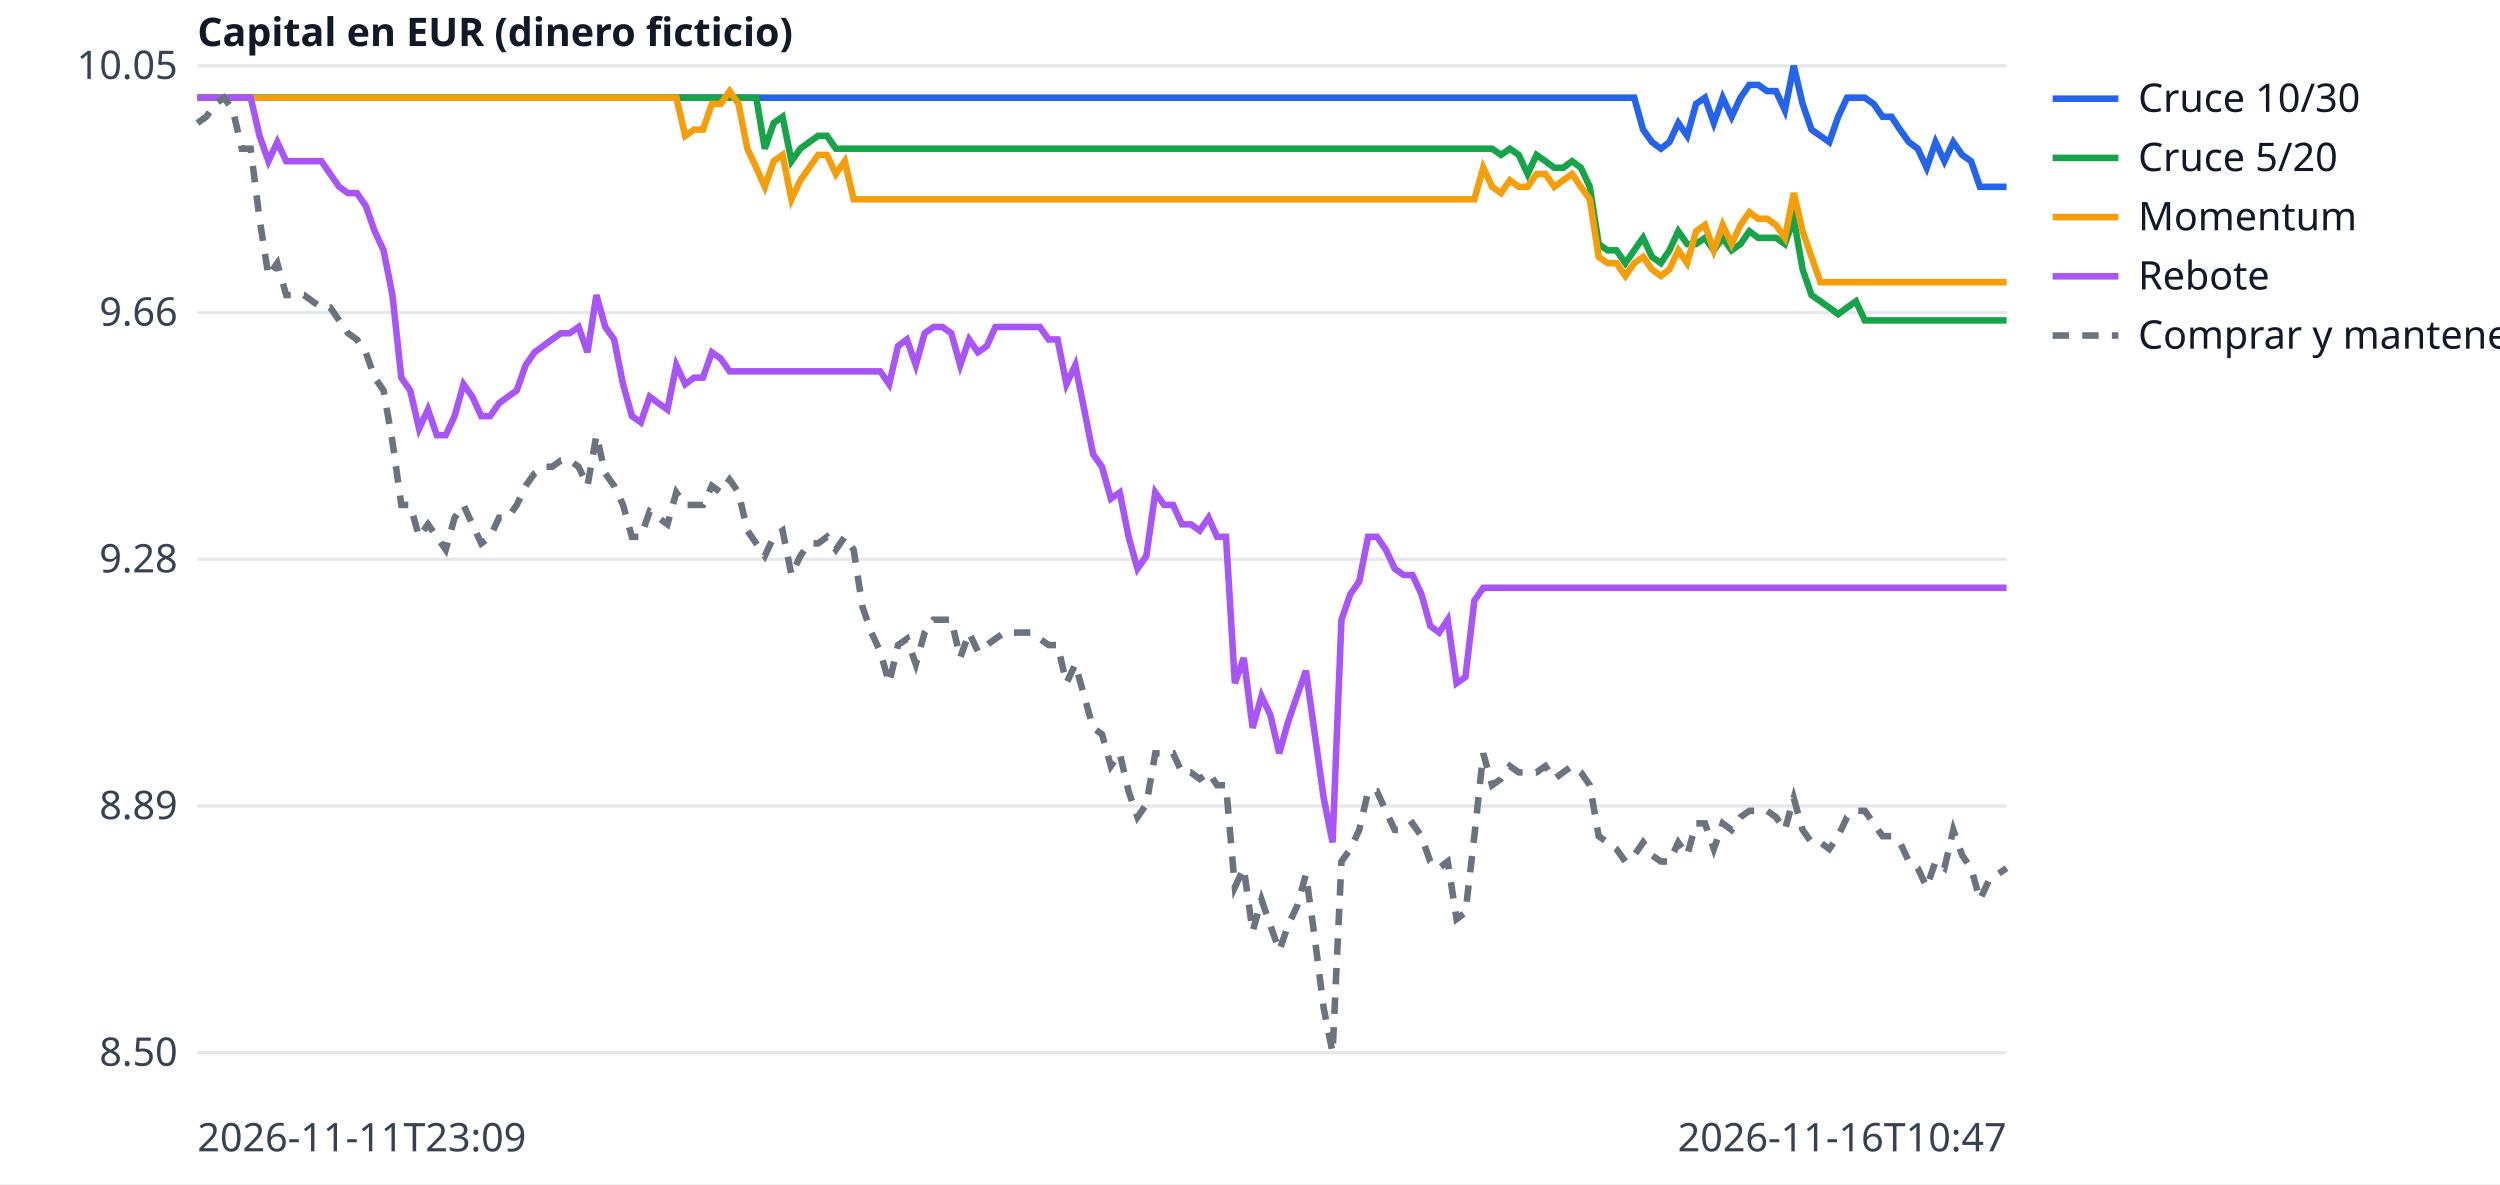
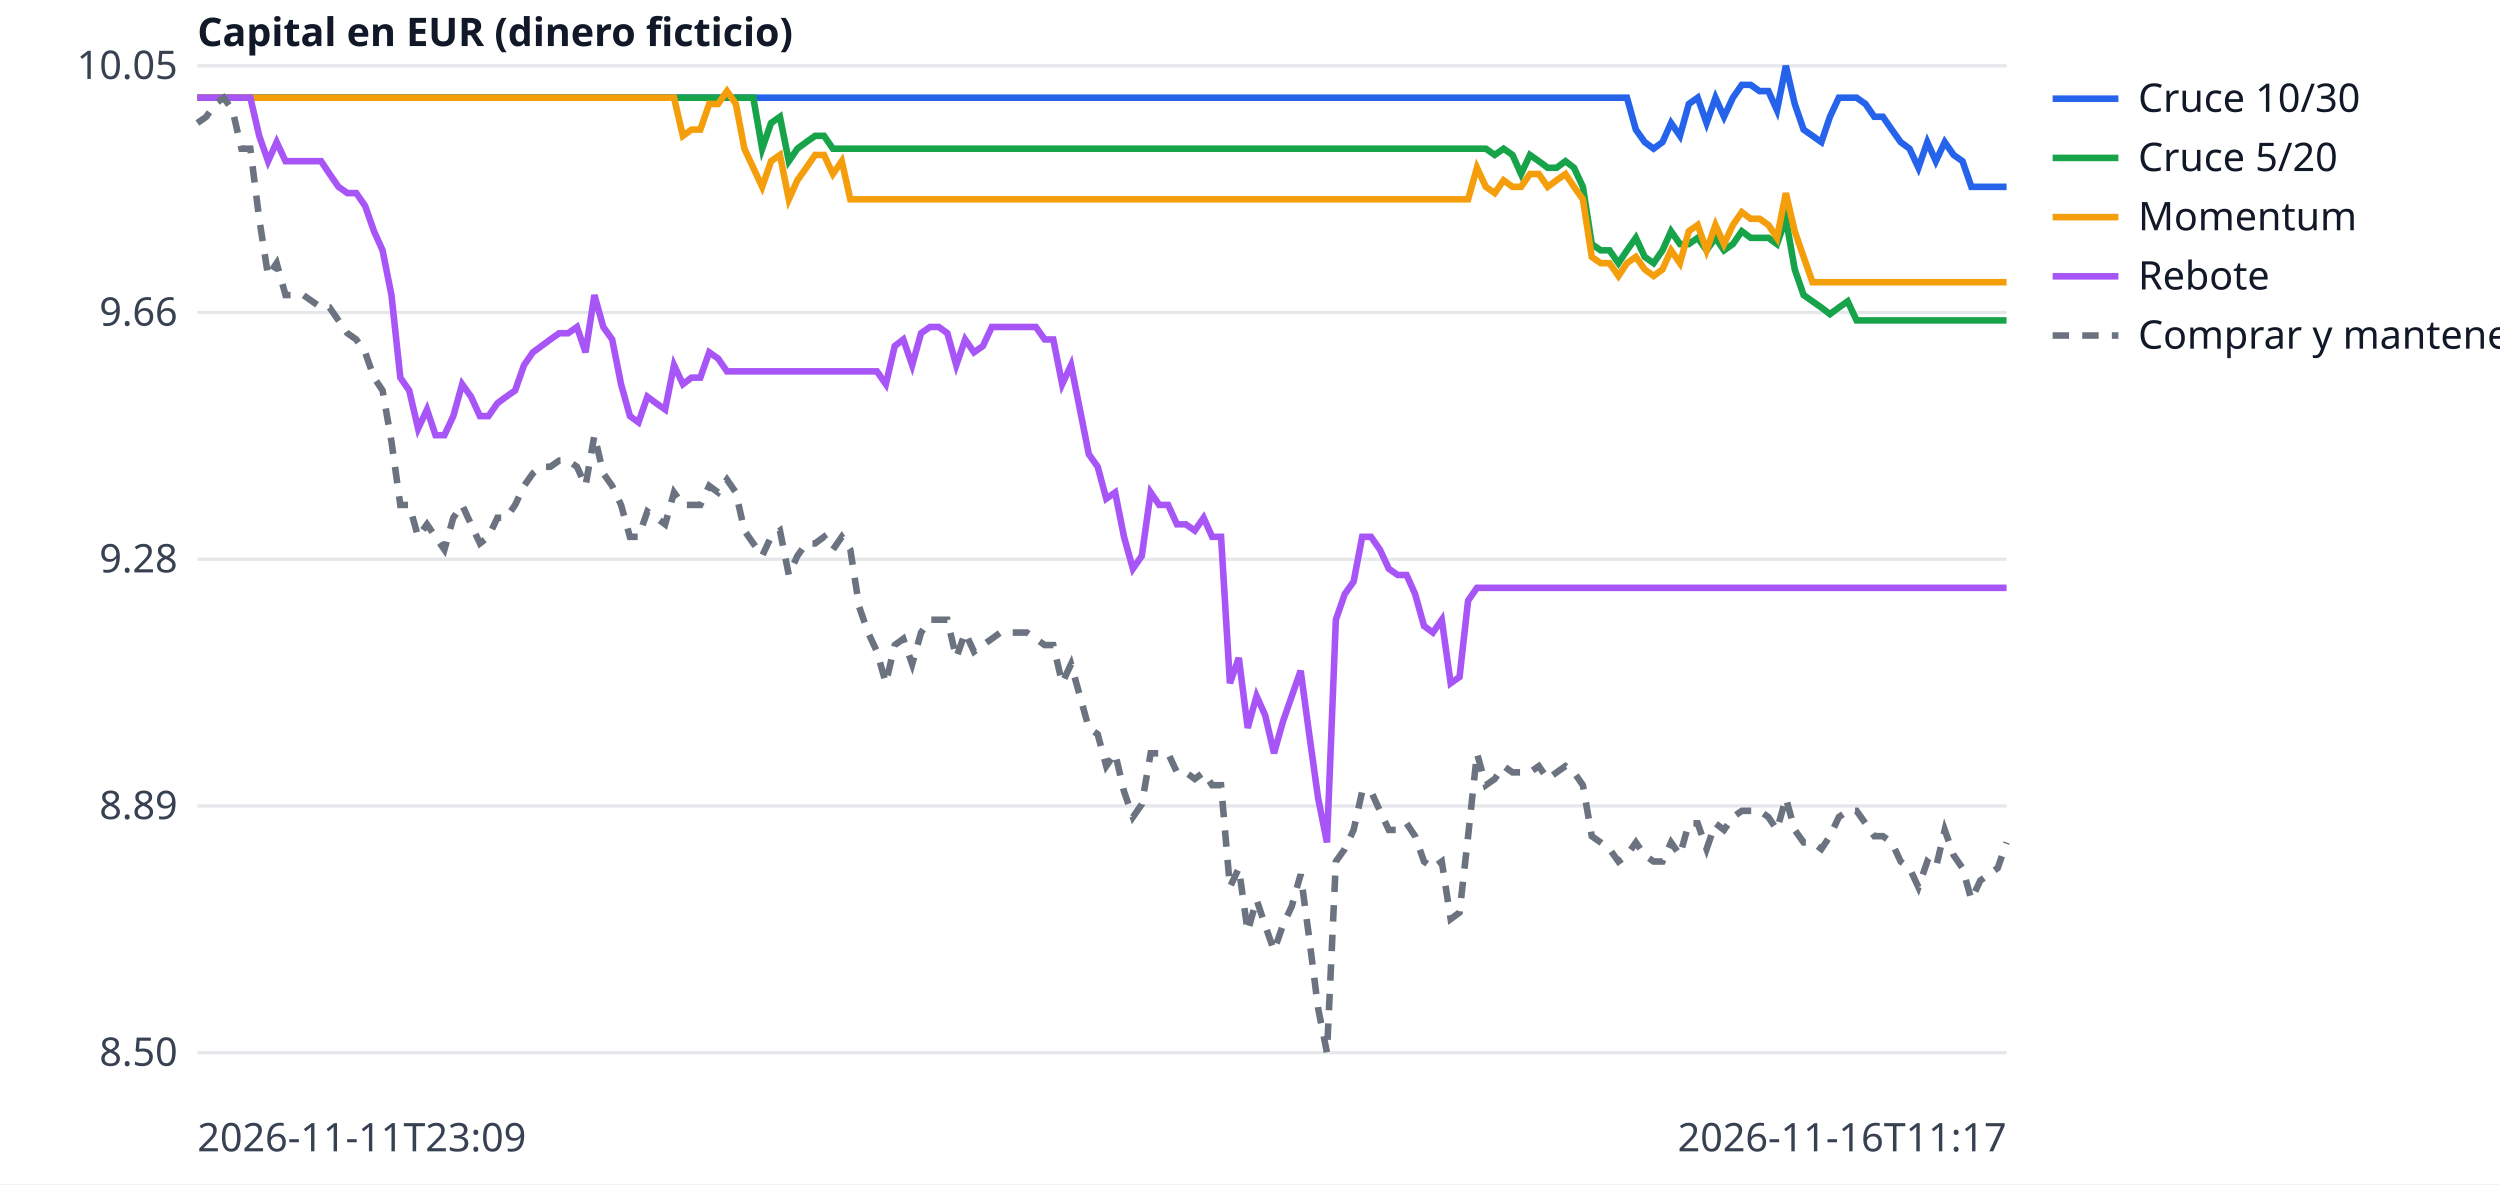
<svg xmlns="http://www.w3.org/2000/svg" width="760" height="360" viewBox="0 0 760 360" font-family="sans-serif" font-size="12">
  <rect width="760" height="360" fill="white" />
  <line x1="60" x2="610" y1="320.0" y2="320.0" stroke="#e5e7eb" />
  <text x="54" y="324.0" text-anchor="end" fill="#374151">8.50</text>
  <line x1="60" x2="610" y1="245.0" y2="245.0" stroke="#e5e7eb" />
  <text x="54" y="249.0" text-anchor="end" fill="#374151">8.89</text>
  <line x1="60" x2="610" y1="170.0" y2="170.0" stroke="#e5e7eb" />
  <text x="54" y="174.0" text-anchor="end" fill="#374151">9.28</text>
  <line x1="60" x2="610" y1="95.0" y2="95.0" stroke="#e5e7eb" />
  <text x="54" y="99.0" text-anchor="end" fill="#374151">9.66</text>
  <line x1="60" x2="610" y1="20.0" y2="20.0" stroke="#e5e7eb" />
  <text x="54" y="24.0" text-anchor="end" fill="#374151">10.05</text>
  <text x="60" y="350" fill="#374151">2026-11-11T23:09</text>
-   <text x="610" y="350" text-anchor="end" fill="#374151">2026-11-16T10:47</text>
+   <text x="610" y="350" text-anchor="end" fill="#374151">2026-11-16T11:17</text>
  <text x="60" y="14" fill="#111827" font-weight="bold">Capital en EUR (dinero ficticio)</text>
-   <polyline points="60.0,29.7 62.7,29.7 65.4,29.7 68.1,29.7 70.8,29.7 73.5,29.7 76.2,29.7 78.9,29.7 81.6,29.7 84.3,29.7 87.0,29.7 89.7,29.7 92.4,29.7 95.0,29.7 97.7,29.7 100.4,29.7 103.1,29.7 105.8,29.7 108.5,29.7 111.2,29.7 113.9,29.7 116.6,29.7 119.3,29.7 122.0,29.7 124.7,29.7 127.4,29.7 130.1,29.7 132.8,29.7 135.5,29.7 138.2,29.7 140.9,29.7 143.6,29.7 146.3,29.7 149.0,29.7 151.7,29.7 154.4,29.7 157.1,29.7 159.8,29.7 162.5,29.7 165.1,29.7 167.8,29.7 170.5,29.7 173.2,29.7 175.9,29.7 178.6,29.7 181.3,29.7 184.0,29.7 186.7,29.7 189.4,29.7 192.1,29.7 194.8,29.7 197.5,29.7 200.2,29.7 202.9,29.7 205.6,29.7 208.3,29.7 211.0,29.7 213.7,29.7 216.4,29.7 219.1,29.7 221.8,29.7 224.5,29.7 227.2,29.7 229.9,29.7 232.5,29.7 235.2,29.7 237.9,29.7 240.6,29.7 243.3,29.7 246.0,29.7 248.7,29.7 251.4,29.7 254.1,29.7 256.8,29.7 259.5,29.7 262.2,29.7 264.9,29.7 267.6,29.7 270.3,29.7 273.0,29.7 275.7,29.7 278.4,29.7 281.1,29.7 283.8,29.7 286.5,29.7 289.2,29.7 291.9,29.7 294.6,29.7 297.3,29.7 300.0,29.7 302.6,29.7 305.3,29.7 308.0,29.7 310.7,29.7 313.4,29.7 316.1,29.7 318.8,29.7 321.5,29.7 324.2,29.7 326.9,29.7 329.6,29.7 332.3,29.7 335.0,29.7 337.7,29.7 340.4,29.7 343.1,29.7 345.8,29.7 348.5,29.7 351.2,29.7 353.9,29.7 356.6,29.7 359.3,29.7 362.0,29.7 364.7,29.7 367.4,29.7 370.0,29.7 372.7,29.7 375.4,29.7 378.1,29.7 380.8,29.7 383.5,29.7 386.2,29.7 388.9,29.7 391.6,29.7 394.3,29.7 397.0,29.7 399.7,29.7 402.4,29.7 405.1,29.7 407.8,29.7 410.5,29.7 413.2,29.7 415.9,29.7 418.6,29.7 421.3,29.7 424.0,29.7 426.7,29.7 429.4,29.7 432.1,29.7 434.8,29.7 437.5,29.7 440.1,29.7 442.8,29.7 445.5,29.7 448.2,29.7 450.9,29.7 453.6,29.7 456.3,29.7 459.0,29.7 461.7,29.7 464.4,29.7 467.1,29.7 469.8,29.7 472.5,29.7 475.2,29.7 477.9,29.7 480.6,29.7 483.3,29.7 486.0,29.7 488.7,29.7 491.4,29.7 494.1,29.7 496.8,29.7 499.5,39.4 502.2,43.2 504.9,45.2 507.5,43.2 510.2,37.4 512.9,41.3 515.6,31.6 518.3,29.7 521.0,37.4 523.7,29.7 526.4,35.5 529.1,29.7 531.8,25.8 534.5,25.8 537.2,27.7 539.9,27.7 542.6,33.5 545.3,20.0 548.0,31.6 550.7,39.4 553.4,41.3 556.1,43.2 558.8,35.5 561.5,29.7 564.2,29.7 566.9,29.7 569.6,31.6 572.3,35.5 575.0,35.5 577.6,39.4 580.3,43.2 583.0,45.2 585.7,51.0 588.4,43.2 591.1,49.0 593.8,43.2 596.5,47.1 599.2,49.0 601.9,56.8 604.6,56.8 607.3,56.8 610.0,56.8" fill="none" stroke="#2563eb" stroke-width="2" />
+   <polyline points="60.0,29.7 62.7,29.7 65.4,29.7 68.0,29.7 70.7,29.7 73.4,29.7 76.1,29.7 78.8,29.7 81.5,29.7 84.1,29.7 86.8,29.7 89.5,29.7 92.2,29.7 94.9,29.7 97.6,29.7 100.2,29.7 102.9,29.7 105.6,29.7 108.3,29.7 111.0,29.7 113.7,29.7 116.3,29.7 119.0,29.7 121.7,29.7 124.4,29.7 127.1,29.7 129.8,29.7 132.4,29.7 135.1,29.7 137.8,29.7 140.5,29.7 143.2,29.7 145.9,29.7 148.5,29.7 151.2,29.7 153.9,29.7 156.6,29.7 159.3,29.7 162.0,29.7 164.6,29.7 167.3,29.7 170.0,29.7 172.7,29.7 175.4,29.7 178.0,29.7 180.7,29.7 183.4,29.7 186.1,29.7 188.8,29.7 191.5,29.7 194.1,29.7 196.8,29.7 199.5,29.7 202.2,29.7 204.9,29.7 207.6,29.7 210.2,29.7 212.9,29.7 215.6,29.7 218.3,29.7 221.0,29.7 223.7,29.7 226.3,29.7 229.0,29.7 231.7,29.7 234.4,29.7 237.1,29.7 239.8,29.7 242.4,29.7 245.1,29.7 247.8,29.7 250.5,29.7 253.2,29.7 255.9,29.7 258.5,29.7 261.2,29.7 263.9,29.7 266.6,29.7 269.3,29.7 272.0,29.7 274.6,29.7 277.3,29.7 280.0,29.7 282.7,29.7 285.4,29.7 288.0,29.7 290.7,29.7 293.4,29.7 296.1,29.7 298.8,29.7 301.5,29.7 304.1,29.7 306.8,29.7 309.5,29.7 312.2,29.7 314.9,29.7 317.6,29.7 320.2,29.7 322.9,29.7 325.6,29.7 328.3,29.7 331.0,29.7 333.7,29.7 336.3,29.7 339.0,29.7 341.7,29.7 344.4,29.7 347.1,29.7 349.8,29.7 352.4,29.7 355.1,29.7 357.8,29.7 360.5,29.7 363.2,29.7 365.9,29.7 368.5,29.7 371.2,29.7 373.9,29.7 376.6,29.7 379.3,29.7 382.0,29.7 384.6,29.7 387.3,29.7 390.0,29.7 392.7,29.7 395.4,29.7 398.0,29.7 400.7,29.7 403.4,29.7 406.1,29.7 408.8,29.7 411.5,29.7 414.1,29.7 416.8,29.7 419.5,29.7 422.2,29.7 424.9,29.7 427.6,29.7 430.2,29.7 432.9,29.7 435.6,29.7 438.3,29.7 441.0,29.7 443.7,29.7 446.3,29.7 449.0,29.7 451.7,29.7 454.4,29.7 457.1,29.7 459.8,29.7 462.4,29.7 465.1,29.7 467.8,29.7 470.5,29.7 473.2,29.7 475.9,29.7 478.5,29.7 481.2,29.7 483.9,29.7 486.6,29.7 489.3,29.7 492.0,29.7 494.6,29.7 497.3,39.4 500.0,43.2 502.7,45.2 505.4,43.2 508.0,37.4 510.7,41.3 513.4,31.6 516.1,29.7 518.8,37.4 521.5,29.7 524.1,35.5 526.8,29.7 529.5,25.8 532.2,25.8 534.9,27.7 537.6,27.7 540.2,33.5 542.9,20.0 545.6,31.6 548.3,39.4 551.0,41.3 553.7,43.2 556.3,35.5 559.0,29.7 561.7,29.7 564.4,29.7 567.1,31.6 569.8,35.5 572.4,35.5 575.1,39.4 577.8,43.2 580.5,45.2 583.2,51.0 585.9,43.2 588.5,49.0 591.2,43.2 593.9,47.1 596.6,49.0 599.3,56.8 602.0,56.8 604.6,56.8 607.3,56.8 610.0,56.8" fill="none" stroke="#2563eb" stroke-width="2" />
  <line x1="624" x2="644" y1="30" y2="30" stroke="#2563eb" stroke-width="2" />
  <text x="650" y="34" fill="#111827">Cruce 10/30</text>
-   <polyline points="60.0,29.7 62.7,29.7 65.4,29.7 68.1,29.7 70.8,29.7 73.5,29.7 76.2,29.7 78.9,29.7 81.6,29.7 84.3,29.7 87.0,29.7 89.7,29.7 92.4,29.7 95.0,29.7 97.7,29.7 100.4,29.7 103.1,29.7 105.8,29.7 108.5,29.7 111.2,29.7 113.9,29.7 116.6,29.7 119.3,29.7 122.0,29.7 124.7,29.7 127.4,29.7 130.1,29.7 132.8,29.7 135.5,29.7 138.2,29.7 140.9,29.7 143.6,29.7 146.3,29.7 149.0,29.7 151.7,29.7 154.4,29.7 157.1,29.7 159.8,29.7 162.5,29.7 165.1,29.7 167.8,29.7 170.5,29.7 173.2,29.7 175.9,29.7 178.6,29.7 181.3,29.7 184.0,29.7 186.7,29.7 189.4,29.7 192.1,29.7 194.8,29.7 197.5,29.7 200.2,29.7 202.9,29.7 205.6,29.7 208.3,29.7 211.0,29.7 213.7,29.7 216.4,29.7 219.1,29.7 221.8,29.7 224.5,29.7 227.2,29.7 229.9,29.7 232.5,45.2 235.2,37.4 237.9,35.5 240.6,49.0 243.3,45.2 246.0,43.2 248.7,41.3 251.4,41.3 254.1,45.2 256.8,45.2 259.5,45.2 262.2,45.2 264.9,45.2 267.6,45.2 270.3,45.2 273.0,45.2 275.7,45.2 278.4,45.2 281.1,45.2 283.8,45.2 286.5,45.2 289.2,45.2 291.9,45.2 294.6,45.2 297.3,45.2 300.0,45.2 302.6,45.2 305.3,45.2 308.0,45.2 310.7,45.2 313.4,45.2 316.1,45.2 318.8,45.2 321.5,45.2 324.2,45.2 326.9,45.2 329.6,45.2 332.3,45.2 335.0,45.2 337.7,45.2 340.4,45.2 343.1,45.2 345.8,45.2 348.5,45.2 351.2,45.2 353.9,45.2 356.6,45.2 359.3,45.2 362.0,45.2 364.7,45.2 367.4,45.2 370.0,45.2 372.7,45.2 375.4,45.2 378.1,45.2 380.8,45.2 383.5,45.2 386.2,45.2 388.9,45.2 391.6,45.2 394.3,45.2 397.0,45.2 399.7,45.2 402.4,45.2 405.1,45.2 407.8,45.2 410.5,45.2 413.2,45.2 415.9,45.2 418.6,45.2 421.3,45.2 424.0,45.2 426.7,45.2 429.4,45.2 432.1,45.2 434.8,45.2 437.5,45.2 440.1,45.2 442.8,45.2 445.5,45.2 448.2,45.2 450.9,45.2 453.6,45.2 456.3,47.1 459.0,45.2 461.7,47.1 464.4,52.9 467.1,47.1 469.8,49.0 472.5,51.0 475.2,51.0 477.9,49.0 480.6,51.0 483.3,56.8 486.0,74.2 488.7,76.1 491.4,76.1 494.1,80.0 496.8,76.1 499.5,72.3 502.2,78.1 504.9,80.0 507.5,76.1 510.2,70.3 512.9,74.2 515.6,74.2 518.3,72.3 521.0,76.1 523.7,72.3 526.4,76.1 529.1,74.2 531.8,70.3 534.5,72.3 537.2,72.3 539.9,72.3 542.6,74.2 545.3,66.5 548.0,81.9 550.7,89.7 553.4,91.6 556.1,93.5 558.8,95.5 561.5,93.5 564.2,91.6 566.9,97.4 569.6,97.4 572.3,97.4 575.0,97.4 577.6,97.4 580.3,97.4 583.0,97.4 585.7,97.4 588.4,97.4 591.1,97.4 593.8,97.4 596.5,97.4 599.2,97.4 601.9,97.4 604.6,97.4 607.3,97.4 610.0,97.4" fill="none" stroke="#16a34a" stroke-width="2" />
+   <polyline points="60.0,29.7 62.7,29.7 65.4,29.7 68.0,29.7 70.7,29.7 73.4,29.7 76.1,29.7 78.8,29.7 81.5,29.7 84.1,29.7 86.8,29.7 89.5,29.7 92.2,29.7 94.9,29.7 97.6,29.7 100.2,29.7 102.9,29.7 105.6,29.7 108.3,29.7 111.0,29.7 113.7,29.7 116.3,29.7 119.0,29.7 121.7,29.7 124.4,29.7 127.1,29.7 129.8,29.7 132.4,29.7 135.1,29.7 137.8,29.7 140.5,29.7 143.2,29.7 145.9,29.7 148.5,29.7 151.2,29.7 153.9,29.7 156.6,29.7 159.3,29.7 162.0,29.7 164.6,29.7 167.3,29.7 170.0,29.7 172.7,29.7 175.4,29.7 178.0,29.7 180.7,29.7 183.4,29.7 186.1,29.7 188.8,29.7 191.5,29.7 194.1,29.7 196.8,29.7 199.5,29.7 202.2,29.7 204.9,29.7 207.6,29.7 210.2,29.7 212.9,29.7 215.6,29.7 218.3,29.7 221.0,29.7 223.7,29.7 226.3,29.7 229.0,29.7 231.7,45.2 234.4,37.4 237.1,35.5 239.8,49.0 242.4,45.2 245.1,43.2 247.8,41.3 250.5,41.3 253.2,45.2 255.9,45.2 258.5,45.2 261.2,45.2 263.9,45.2 266.6,45.2 269.3,45.2 272.0,45.2 274.6,45.2 277.3,45.2 280.0,45.2 282.7,45.2 285.4,45.2 288.0,45.2 290.7,45.2 293.4,45.2 296.1,45.2 298.8,45.2 301.5,45.2 304.1,45.2 306.8,45.2 309.5,45.2 312.2,45.2 314.9,45.2 317.6,45.2 320.2,45.2 322.9,45.2 325.6,45.2 328.3,45.2 331.0,45.2 333.7,45.2 336.3,45.2 339.0,45.2 341.7,45.2 344.4,45.2 347.1,45.2 349.8,45.2 352.4,45.2 355.1,45.2 357.8,45.2 360.5,45.2 363.2,45.2 365.9,45.2 368.5,45.2 371.2,45.2 373.9,45.2 376.6,45.2 379.3,45.2 382.0,45.2 384.6,45.2 387.3,45.2 390.0,45.2 392.7,45.2 395.4,45.2 398.0,45.2 400.7,45.2 403.4,45.2 406.1,45.2 408.8,45.2 411.5,45.2 414.1,45.2 416.8,45.2 419.5,45.2 422.2,45.2 424.9,45.2 427.6,45.2 430.2,45.2 432.9,45.2 435.6,45.2 438.3,45.2 441.0,45.2 443.7,45.2 446.3,45.2 449.0,45.2 451.7,45.2 454.4,47.1 457.1,45.2 459.8,47.1 462.4,52.9 465.1,47.1 467.8,49.0 470.5,51.0 473.2,51.0 475.9,49.0 478.5,51.0 481.2,56.8 483.9,74.2 486.6,76.1 489.3,76.1 492.0,80.0 494.6,76.1 497.3,72.3 500.0,78.1 502.7,80.0 505.4,76.1 508.0,70.3 510.7,74.2 513.4,74.2 516.1,72.3 518.8,76.1 521.5,72.3 524.1,76.1 526.8,74.2 529.5,70.3 532.2,72.3 534.9,72.3 537.6,72.3 540.2,74.2 542.9,66.5 545.6,81.9 548.3,89.7 551.0,91.6 553.7,93.5 556.3,95.5 559.0,93.5 561.7,91.6 564.4,97.4 567.1,97.4 569.8,97.4 572.4,97.4 575.1,97.4 577.8,97.4 580.5,97.4 583.2,97.4 585.9,97.4 588.5,97.4 591.2,97.4 593.9,97.4 596.6,97.4 599.3,97.4 602.0,97.4 604.6,97.4 607.3,97.4 610.0,97.4" fill="none" stroke="#16a34a" stroke-width="2" />
  <line x1="624" x2="644" y1="48" y2="48" stroke="#16a34a" stroke-width="2" />
  <text x="650" y="52" fill="#111827">Cruce 5/20</text>
-   <polyline points="60.0,29.7 62.7,29.7 65.4,29.7 68.1,29.7 70.8,29.7 73.5,29.7 76.2,29.7 78.9,29.7 81.6,29.7 84.3,29.7 87.0,29.7 89.7,29.7 92.4,29.7 95.0,29.7 97.7,29.7 100.4,29.7 103.1,29.7 105.8,29.7 108.5,29.7 111.2,29.7 113.9,29.7 116.6,29.7 119.3,29.7 122.0,29.7 124.7,29.7 127.4,29.7 130.1,29.7 132.8,29.7 135.5,29.7 138.2,29.7 140.9,29.7 143.6,29.7 146.3,29.7 149.0,29.7 151.7,29.7 154.4,29.7 157.1,29.7 159.8,29.7 162.5,29.7 165.1,29.7 167.8,29.7 170.5,29.7 173.2,29.7 175.9,29.7 178.6,29.7 181.3,29.7 184.0,29.7 186.7,29.7 189.4,29.7 192.1,29.7 194.8,29.7 197.5,29.7 200.2,29.7 202.9,29.7 205.6,29.7 208.3,41.3 211.0,39.4 213.7,39.4 216.4,31.6 219.1,31.6 221.8,27.7 224.5,31.6 227.2,45.2 229.9,51.0 232.5,56.8 235.2,49.0 237.9,47.1 240.6,60.6 243.3,54.8 246.0,51.0 248.7,47.1 251.4,47.1 254.1,52.9 256.8,49.0 259.5,60.6 262.2,60.6 264.9,60.6 267.6,60.6 270.3,60.6 273.0,60.6 275.7,60.6 278.4,60.6 281.1,60.6 283.8,60.6 286.5,60.6 289.2,60.6 291.9,60.6 294.6,60.6 297.3,60.6 300.0,60.6 302.6,60.6 305.3,60.6 308.0,60.6 310.7,60.6 313.4,60.6 316.1,60.6 318.8,60.6 321.5,60.6 324.2,60.6 326.9,60.6 329.6,60.6 332.3,60.6 335.0,60.6 337.7,60.6 340.4,60.6 343.1,60.6 345.8,60.6 348.5,60.6 351.2,60.6 353.9,60.6 356.6,60.6 359.3,60.6 362.0,60.6 364.7,60.6 367.4,60.6 370.0,60.6 372.7,60.6 375.4,60.6 378.1,60.6 380.8,60.6 383.5,60.6 386.2,60.6 388.9,60.6 391.6,60.6 394.3,60.6 397.0,60.6 399.7,60.6 402.4,60.6 405.1,60.6 407.8,60.6 410.5,60.6 413.2,60.6 415.9,60.6 418.6,60.6 421.3,60.6 424.0,60.6 426.7,60.6 429.4,60.6 432.1,60.6 434.8,60.6 437.5,60.6 440.1,60.6 442.8,60.6 445.5,60.6 448.2,60.6 450.9,51.0 453.6,56.8 456.3,58.7 459.0,54.8 461.7,56.8 464.4,56.8 467.1,52.9 469.8,52.9 472.5,56.8 475.2,54.8 477.9,52.9 480.6,56.8 483.3,60.6 486.0,78.1 488.7,80.0 491.4,80.0 494.1,83.9 496.8,80.0 499.5,78.1 502.2,81.9 504.9,83.9 507.5,81.9 510.2,76.1 512.9,80.0 515.6,70.3 518.3,68.4 521.0,76.1 523.7,68.4 526.4,74.2 529.1,68.4 531.8,64.5 534.5,66.5 537.2,66.5 539.9,68.4 542.6,72.3 545.3,58.7 548.0,70.3 550.7,78.1 553.4,85.8 556.1,85.8 558.8,85.8 561.5,85.8 564.2,85.8 566.9,85.8 569.6,85.8 572.3,85.8 575.0,85.8 577.6,85.8 580.3,85.8 583.0,85.8 585.7,85.8 588.4,85.8 591.1,85.8 593.8,85.8 596.5,85.8 599.2,85.8 601.9,85.8 604.6,85.8 607.3,85.8 610.0,85.8" fill="none" stroke="#f59e0b" stroke-width="2" />
+   <polyline points="60.0,29.7 62.7,29.7 65.4,29.7 68.0,29.7 70.7,29.7 73.4,29.7 76.1,29.7 78.8,29.7 81.5,29.7 84.1,29.7 86.8,29.7 89.5,29.7 92.2,29.7 94.9,29.7 97.6,29.7 100.2,29.7 102.9,29.7 105.6,29.7 108.3,29.7 111.0,29.7 113.7,29.7 116.3,29.7 119.0,29.7 121.7,29.7 124.4,29.7 127.1,29.7 129.8,29.7 132.4,29.7 135.1,29.7 137.8,29.7 140.5,29.7 143.2,29.7 145.9,29.7 148.5,29.7 151.2,29.7 153.9,29.7 156.6,29.7 159.3,29.7 162.0,29.7 164.6,29.7 167.3,29.7 170.0,29.7 172.7,29.7 175.4,29.7 178.0,29.7 180.7,29.7 183.4,29.7 186.1,29.7 188.8,29.7 191.5,29.7 194.1,29.7 196.8,29.7 199.5,29.7 202.2,29.7 204.9,29.7 207.6,41.3 210.2,39.4 212.9,39.4 215.6,31.6 218.3,31.6 221.0,27.7 223.7,31.6 226.3,45.2 229.0,51.0 231.7,56.8 234.4,49.0 237.1,47.1 239.8,60.6 242.4,54.8 245.1,51.0 247.8,47.1 250.5,47.1 253.2,52.9 255.9,49.0 258.5,60.6 261.2,60.6 263.9,60.6 266.6,60.6 269.3,60.6 272.0,60.6 274.6,60.6 277.3,60.6 280.0,60.6 282.7,60.6 285.4,60.6 288.0,60.6 290.7,60.6 293.4,60.6 296.1,60.6 298.8,60.6 301.5,60.6 304.1,60.6 306.8,60.6 309.5,60.6 312.2,60.6 314.9,60.6 317.6,60.6 320.2,60.6 322.9,60.6 325.6,60.6 328.3,60.6 331.0,60.6 333.7,60.6 336.3,60.6 339.0,60.6 341.7,60.6 344.4,60.6 347.1,60.6 349.8,60.6 352.4,60.6 355.1,60.6 357.8,60.6 360.5,60.6 363.2,60.6 365.9,60.6 368.5,60.6 371.2,60.6 373.9,60.6 376.6,60.6 379.3,60.6 382.0,60.6 384.6,60.6 387.3,60.6 390.0,60.6 392.7,60.6 395.4,60.6 398.0,60.6 400.7,60.6 403.4,60.6 406.1,60.6 408.8,60.6 411.5,60.6 414.1,60.6 416.8,60.6 419.5,60.6 422.2,60.6 424.9,60.6 427.6,60.6 430.2,60.6 432.9,60.6 435.6,60.6 438.3,60.6 441.0,60.6 443.7,60.6 446.3,60.6 449.0,51.0 451.7,56.8 454.4,58.7 457.1,54.8 459.8,56.8 462.4,56.8 465.1,52.9 467.8,52.9 470.5,56.8 473.2,54.8 475.9,52.9 478.5,56.8 481.2,60.6 483.9,78.1 486.6,80.0 489.3,80.0 492.0,83.9 494.6,80.0 497.3,78.1 500.0,81.9 502.7,83.9 505.4,81.9 508.0,76.1 510.7,80.0 513.4,70.3 516.1,68.4 518.8,76.1 521.5,68.4 524.1,74.2 526.8,68.4 529.5,64.5 532.2,66.5 534.9,66.5 537.6,68.4 540.2,72.3 542.9,58.7 545.6,70.3 548.3,78.1 551.0,85.8 553.7,85.8 556.3,85.8 559.0,85.8 561.7,85.8 564.4,85.8 567.1,85.8 569.8,85.8 572.4,85.8 575.1,85.8 577.8,85.8 580.5,85.8 583.2,85.8 585.9,85.8 588.5,85.8 591.2,85.8 593.9,85.8 596.6,85.8 599.3,85.8 602.0,85.8 604.6,85.8 607.3,85.8 610.0,85.8" fill="none" stroke="#f59e0b" stroke-width="2" />
  <line x1="624" x2="644" y1="66" y2="66" stroke="#f59e0b" stroke-width="2" />
  <text x="650" y="70" fill="#111827">Momentum</text>
-   <polyline points="60.0,29.7 62.7,29.7 65.4,29.7 68.1,29.7 70.8,29.7 73.5,29.7 76.2,29.7 78.9,41.3 81.6,49.0 84.3,43.2 87.0,49.0 89.7,49.0 92.4,49.0 95.0,49.0 97.7,49.0 100.4,52.9 103.1,56.8 105.8,58.7 108.5,58.7 111.2,62.6 113.9,70.3 116.6,76.1 119.3,89.7 122.0,114.8 124.7,118.7 127.4,130.3 130.1,124.5 132.8,132.3 135.5,132.3 138.2,126.5 140.9,116.8 143.6,120.6 146.3,126.5 149.0,126.5 151.7,122.6 154.4,120.6 157.1,118.7 159.8,111.0 162.5,107.1 165.1,105.2 167.8,103.2 170.5,101.3 173.2,101.3 175.9,99.4 178.6,107.1 181.3,89.7 184.0,99.4 186.7,103.2 189.4,116.8 192.1,126.5 194.8,128.4 197.5,120.6 200.2,122.6 202.9,124.5 205.6,111.0 208.3,116.8 211.0,114.8 213.7,114.8 216.4,107.1 219.1,109.0 221.8,112.9 224.5,112.9 227.2,112.9 229.9,112.9 232.5,112.9 235.2,112.9 237.9,112.9 240.6,112.9 243.3,112.9 246.0,112.9 248.7,112.9 251.4,112.9 254.1,112.9 256.8,112.9 259.5,112.9 262.2,112.9 264.9,112.9 267.6,112.9 270.3,116.8 273.0,105.2 275.7,103.2 278.4,111.0 281.1,101.3 283.8,99.4 286.5,99.4 289.2,101.3 291.9,111.0 294.6,103.2 297.3,107.1 300.0,105.2 302.6,99.4 305.3,99.4 308.0,99.4 310.7,99.4 313.4,99.4 316.1,99.4 318.8,103.2 321.5,103.2 324.2,116.8 326.9,111.0 329.6,124.5 332.3,138.1 335.0,141.9 337.7,151.6 340.4,149.7 343.1,163.2 345.8,172.9 348.5,169.0 351.2,149.7 353.9,153.5 356.6,153.5 359.3,159.4 362.0,159.4 364.7,161.3 367.4,157.4 370.0,163.2 372.7,163.2 375.4,207.7 378.1,200.0 380.8,221.3 383.5,211.6 386.2,217.4 388.9,229.0 391.6,219.4 394.3,211.6 397.0,203.9 399.7,223.2 402.4,242.6 405.1,256.1 407.8,188.4 410.5,180.6 413.2,176.8 415.9,163.2 418.6,163.2 421.3,167.1 424.0,172.9 426.7,174.8 429.4,174.8 432.1,180.6 434.8,190.3 437.5,192.3 440.1,188.4 442.8,207.7 445.5,205.8 448.2,182.6 450.9,178.7 453.6,178.7 456.3,178.7 459.0,178.7 461.7,178.7 464.4,178.7 467.1,178.7 469.8,178.7 472.5,178.7 475.2,178.7 477.9,178.7 480.6,178.7 483.3,178.7 486.0,178.7 488.7,178.7 491.4,178.7 494.1,178.7 496.8,178.7 499.5,178.7 502.2,178.7 504.9,178.7 507.5,178.7 510.2,178.7 512.9,178.7 515.6,178.7 518.3,178.7 521.0,178.7 523.7,178.7 526.4,178.7 529.1,178.7 531.8,178.7 534.5,178.7 537.2,178.7 539.9,178.7 542.6,178.7 545.3,178.7 548.0,178.7 550.7,178.7 553.4,178.7 556.1,178.7 558.8,178.7 561.5,178.7 564.2,178.7 566.9,178.7 569.6,178.7 572.3,178.7 575.0,178.7 577.6,178.7 580.3,178.7 583.0,178.7 585.7,178.7 588.4,178.7 591.1,178.7 593.8,178.7 596.5,178.7 599.2,178.7 601.9,178.7 604.6,178.7 607.3,178.7 610.0,178.7" fill="none" stroke="#a855f7" stroke-width="2" />
+   <polyline points="60.0,29.7 62.7,29.7 65.4,29.7 68.0,29.7 70.7,29.7 73.4,29.7 76.1,29.7 78.8,41.3 81.5,49.0 84.1,43.2 86.8,49.0 89.5,49.0 92.2,49.0 94.9,49.0 97.6,49.0 100.2,52.9 102.9,56.8 105.6,58.7 108.3,58.7 111.0,62.6 113.7,70.3 116.3,76.1 119.0,89.7 121.7,114.8 124.4,118.7 127.1,130.3 129.8,124.5 132.4,132.3 135.1,132.3 137.8,126.5 140.5,116.8 143.2,120.6 145.9,126.5 148.5,126.5 151.2,122.6 153.9,120.6 156.6,118.7 159.3,111.0 162.0,107.1 164.6,105.2 167.3,103.2 170.0,101.3 172.7,101.3 175.4,99.4 178.0,107.1 180.7,89.7 183.4,99.4 186.1,103.2 188.8,116.8 191.5,126.5 194.1,128.4 196.8,120.6 199.5,122.6 202.2,124.5 204.9,111.0 207.6,116.8 210.2,114.8 212.9,114.8 215.6,107.1 218.3,109.0 221.0,112.9 223.7,112.9 226.3,112.9 229.0,112.9 231.7,112.9 234.4,112.9 237.1,112.9 239.8,112.9 242.4,112.9 245.1,112.9 247.8,112.9 250.5,112.9 253.2,112.9 255.9,112.9 258.5,112.9 261.2,112.9 263.9,112.9 266.6,112.9 269.3,116.8 272.0,105.2 274.6,103.2 277.3,111.0 280.0,101.3 282.7,99.4 285.4,99.4 288.0,101.3 290.7,111.0 293.4,103.2 296.1,107.1 298.8,105.2 301.5,99.4 304.1,99.4 306.8,99.4 309.5,99.4 312.2,99.4 314.9,99.4 317.6,103.2 320.2,103.2 322.9,116.8 325.6,111.0 328.3,124.5 331.0,138.1 333.7,141.9 336.3,151.6 339.0,149.7 341.7,163.2 344.4,172.9 347.1,169.0 349.8,149.7 352.4,153.5 355.1,153.5 357.8,159.4 360.5,159.4 363.2,161.3 365.9,157.4 368.5,163.2 371.2,163.2 373.9,207.7 376.6,200.0 379.3,221.3 382.0,211.6 384.6,217.4 387.3,229.0 390.0,219.4 392.7,211.6 395.4,203.9 398.0,223.2 400.7,242.6 403.4,256.1 406.1,188.4 408.8,180.6 411.5,176.8 414.1,163.2 416.8,163.2 419.5,167.1 422.2,172.9 424.9,174.8 427.6,174.8 430.2,180.6 432.9,190.3 435.6,192.3 438.3,188.4 441.0,207.7 443.7,205.8 446.3,182.6 449.0,178.7 451.7,178.7 454.4,178.7 457.1,178.7 459.8,178.7 462.4,178.7 465.1,178.7 467.8,178.7 470.5,178.7 473.2,178.7 475.9,178.7 478.5,178.7 481.2,178.7 483.9,178.7 486.6,178.7 489.3,178.7 492.0,178.7 494.6,178.7 497.3,178.7 500.0,178.7 502.7,178.7 505.4,178.7 508.0,178.7 510.7,178.7 513.4,178.7 516.1,178.7 518.8,178.7 521.5,178.7 524.1,178.7 526.8,178.7 529.5,178.7 532.2,178.7 534.9,178.7 537.6,178.7 540.2,178.7 542.9,178.7 545.6,178.7 548.3,178.7 551.0,178.7 553.7,178.7 556.3,178.7 559.0,178.7 561.7,178.7 564.4,178.7 567.1,178.7 569.8,178.7 572.4,178.7 575.1,178.7 577.8,178.7 580.5,178.7 583.2,178.7 585.9,178.7 588.5,178.7 591.2,178.7 593.9,178.7 596.6,178.7 599.3,178.7 602.0,178.7 604.6,178.7 607.3,178.7 610.0,178.7" fill="none" stroke="#a855f7" stroke-width="2" />
  <line x1="624" x2="644" y1="84" y2="84" stroke="#a855f7" stroke-width="2" />
  <text x="650" y="88" fill="#111827">Rebote</text>
-   <polyline points="60.0,37.4 62.7,35.5 65.4,31.6 68.1,29.7 70.8,33.5 73.5,45.2 76.2,45.2 78.9,66.5 81.6,83.9 84.3,80.0 87.0,89.7 89.7,89.7 92.4,89.7 95.0,91.6 97.7,93.5 100.4,93.5 103.1,97.4 105.8,101.3 108.5,103.2 111.2,107.1 113.9,114.8 116.6,118.7 119.3,134.2 122.0,153.5 124.7,153.5 127.4,163.2 130.1,159.4 132.8,163.2 135.5,167.1 138.2,157.4 140.9,153.5 143.6,159.4 146.3,165.2 149.0,163.2 151.7,157.4 154.4,157.4 157.1,153.5 159.8,147.7 162.5,143.9 165.1,141.9 167.8,141.9 170.5,140.0 173.2,140.0 175.9,141.9 178.6,147.7 181.3,132.3 184.0,143.9 186.7,147.7 189.4,153.5 192.1,163.2 194.8,163.2 197.5,155.5 200.2,157.4 202.9,159.4 205.6,149.7 208.3,153.5 211.0,153.5 213.7,153.5 216.4,147.7 219.1,149.7 221.8,145.8 224.5,149.7 227.2,161.3 229.9,165.2 232.5,169.0 235.2,163.2 237.9,161.3 240.6,174.8 243.3,169.0 246.0,165.2 248.7,165.2 251.4,163.2 254.1,167.1 256.8,163.2 259.5,167.1 262.2,184.5 264.9,192.3 267.6,198.1 270.3,207.7 273.0,196.1 275.7,194.2 278.4,201.9 281.1,192.3 283.8,188.4 286.5,188.4 289.2,188.4 291.9,200.0 294.6,192.3 297.3,198.1 300.0,196.1 302.6,194.2 305.3,192.3 308.0,192.3 310.7,192.3 313.4,192.3 316.1,194.2 318.8,196.1 321.5,196.1 324.2,207.7 326.9,201.9 329.6,211.6 332.3,221.3 335.0,223.2 337.7,232.9 340.4,229.0 343.1,240.6 345.8,248.4 348.5,244.5 351.2,229.0 353.9,229.0 356.6,229.0 359.3,234.8 362.0,234.8 364.7,236.8 367.4,234.8 370.0,238.7 372.7,238.7 375.4,269.7 378.1,263.9 380.8,283.2 383.5,273.5 386.2,281.3 388.9,289.0 391.6,281.3 394.3,275.5 397.0,265.8 399.7,285.2 402.4,306.5 405.1,320.0 407.8,261.9 410.5,258.1 413.2,252.3 415.9,240.6 418.6,240.6 421.3,246.5 424.0,252.3 426.7,252.3 429.4,250.3 432.1,254.2 434.8,261.9 437.5,263.9 440.1,261.9 442.8,279.4 445.5,277.4 448.2,254.2 450.9,229.0 453.6,238.7 456.3,236.8 459.0,232.9 461.7,234.8 464.4,234.8 467.1,234.8 469.8,232.9 472.5,236.8 475.2,234.8 477.9,232.9 480.6,234.8 483.3,238.7 486.0,254.2 488.7,256.1 491.4,258.1 494.1,261.9 496.8,260.0 499.5,256.1 502.2,260.0 504.9,261.9 507.5,261.9 510.2,256.1 512.9,260.0 515.6,250.3 518.3,250.3 521.0,258.1 523.7,250.3 526.4,252.3 529.1,248.4 531.8,246.5 534.5,246.5 537.2,246.5 539.9,248.4 542.6,252.3 545.3,242.6 548.0,252.3 550.7,256.1 553.4,256.1 556.1,258.1 558.8,254.2 561.5,248.4 564.2,246.5 566.9,246.5 569.6,250.3 572.3,254.2 575.0,254.2 577.6,256.1 580.3,261.9 583.0,263.9 585.7,269.7 588.4,261.9 591.1,263.9 593.8,252.3 596.5,260.0 599.2,263.9 601.9,273.5 604.6,267.7 607.3,265.8 610.0,263.9" fill="none" stroke="#6b7280" stroke-width="2" stroke-dasharray="5 4" />
+   <polyline points="60.0,37.4 62.7,35.5 65.4,31.6 68.0,29.7 70.7,33.5 73.4,45.2 76.1,45.2 78.8,66.5 81.5,83.9 84.1,80.0 86.8,89.7 89.5,89.7 92.2,89.7 94.9,91.6 97.6,93.5 100.2,93.5 102.9,97.4 105.6,101.3 108.3,103.2 111.0,107.1 113.7,114.8 116.3,118.7 119.0,134.2 121.7,153.5 124.4,153.5 127.1,163.2 129.8,159.4 132.4,163.2 135.1,167.1 137.8,157.4 140.5,153.5 143.2,159.4 145.9,165.2 148.5,163.2 151.2,157.4 153.9,157.4 156.6,153.5 159.3,147.7 162.0,143.9 164.6,141.9 167.3,141.9 170.0,140.0 172.7,140.0 175.4,141.9 178.0,147.7 180.7,132.3 183.4,143.9 186.1,147.7 188.8,153.5 191.5,163.2 194.1,163.2 196.8,155.5 199.5,157.4 202.2,159.4 204.9,149.7 207.6,153.5 210.2,153.5 212.9,153.5 215.6,147.7 218.3,149.7 221.0,145.8 223.7,149.7 226.3,161.3 229.0,165.2 231.7,169.0 234.4,163.2 237.1,161.3 239.8,174.8 242.4,169.0 245.1,165.2 247.8,165.2 250.5,163.2 253.2,167.1 255.9,163.2 258.5,167.1 261.2,184.5 263.9,192.3 266.6,198.1 269.3,207.7 272.0,196.1 274.6,194.2 277.3,201.9 280.0,192.3 282.7,188.4 285.4,188.4 288.0,188.4 290.7,200.0 293.4,192.3 296.1,198.1 298.8,196.1 301.5,194.2 304.1,192.3 306.8,192.3 309.5,192.3 312.2,192.3 314.9,194.2 317.6,196.1 320.2,196.1 322.9,207.7 325.6,201.9 328.3,211.6 331.0,221.3 333.7,223.2 336.3,232.9 339.0,229.0 341.7,240.6 344.4,248.4 347.1,244.5 349.8,229.0 352.4,229.0 355.1,229.0 357.8,234.8 360.5,234.8 363.2,236.8 365.9,234.8 368.5,238.7 371.2,238.7 373.9,269.7 376.6,263.9 379.3,283.2 382.0,273.5 384.6,281.3 387.3,289.0 390.0,281.3 392.7,275.5 395.4,265.8 398.0,285.2 400.7,306.5 403.4,320.0 406.1,261.9 408.8,258.1 411.5,252.3 414.1,240.6 416.8,240.6 419.5,246.5 422.2,252.3 424.9,252.3 427.6,250.3 430.2,254.2 432.9,261.9 435.6,263.9 438.3,261.9 441.0,279.4 443.7,277.4 446.3,254.2 449.0,229.0 451.7,238.7 454.4,236.8 457.1,232.9 459.8,234.8 462.4,234.8 465.1,234.8 467.8,232.9 470.5,236.8 473.2,234.8 475.9,232.9 478.5,234.8 481.2,238.7 483.9,254.2 486.6,256.1 489.3,258.1 492.0,261.9 494.6,260.0 497.3,256.1 500.0,260.0 502.7,261.9 505.4,261.9 508.0,256.1 510.7,260.0 513.4,250.3 516.1,250.3 518.8,258.1 521.5,250.3 524.1,252.3 526.8,248.4 529.5,246.5 532.2,246.5 534.9,246.5 537.6,248.4 540.2,252.3 542.9,242.6 545.6,252.3 548.3,256.1 551.0,256.1 553.7,258.1 556.3,254.2 559.0,248.4 561.7,246.5 564.4,246.5 567.1,250.3 569.8,254.2 572.4,254.2 575.1,256.1 577.8,261.9 580.5,263.9 583.2,269.7 585.9,261.9 588.5,263.9 591.2,252.3 593.9,260.0 596.6,263.9 599.3,273.5 602.0,267.7 604.6,265.8 607.3,263.9 610.0,256.1" fill="none" stroke="#6b7280" stroke-width="2" stroke-dasharray="5 4" />
  <line x1="624" x2="644" y1="102" y2="102" stroke="#6b7280" stroke-width="2" stroke-dasharray="5 4" />
  <text x="650" y="106" fill="#111827">Comprar y mantener</text>
</svg>
